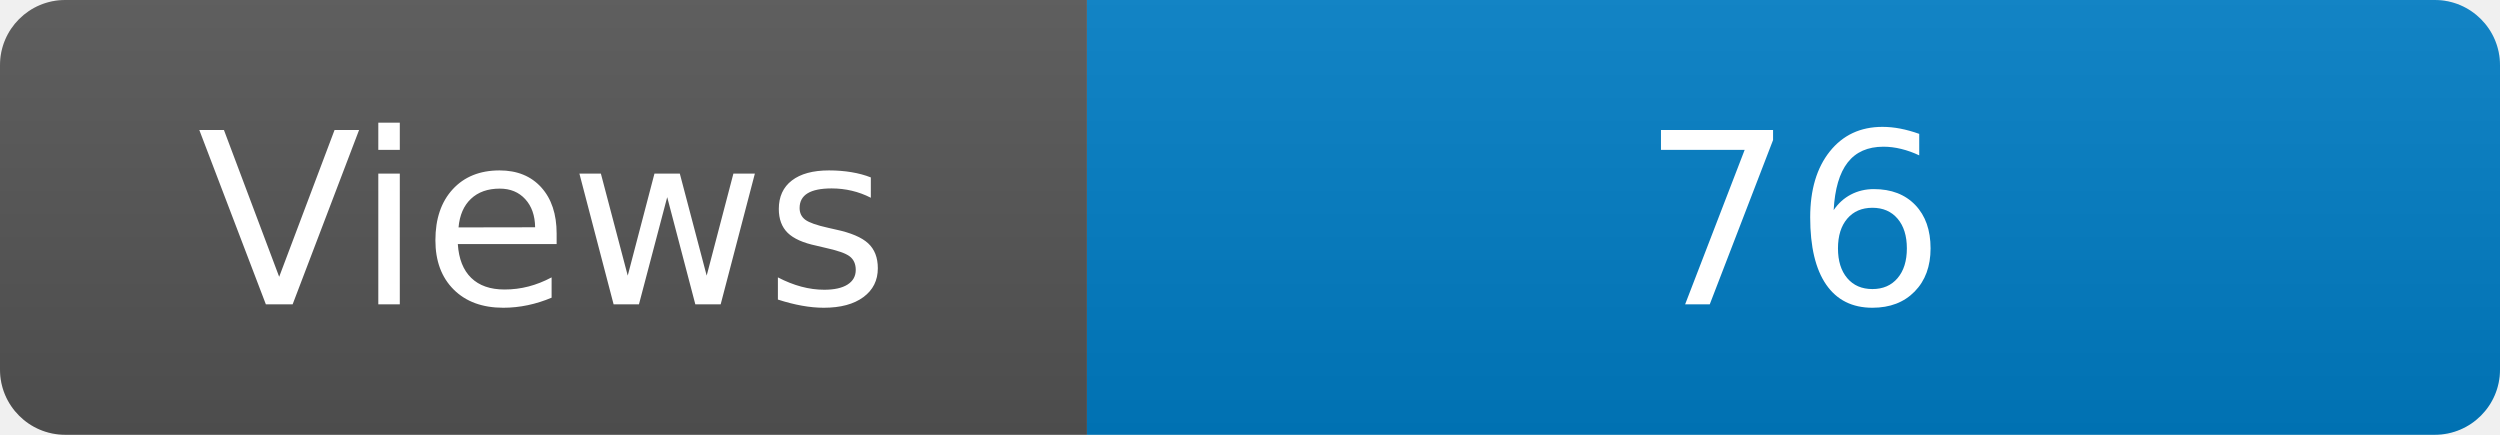
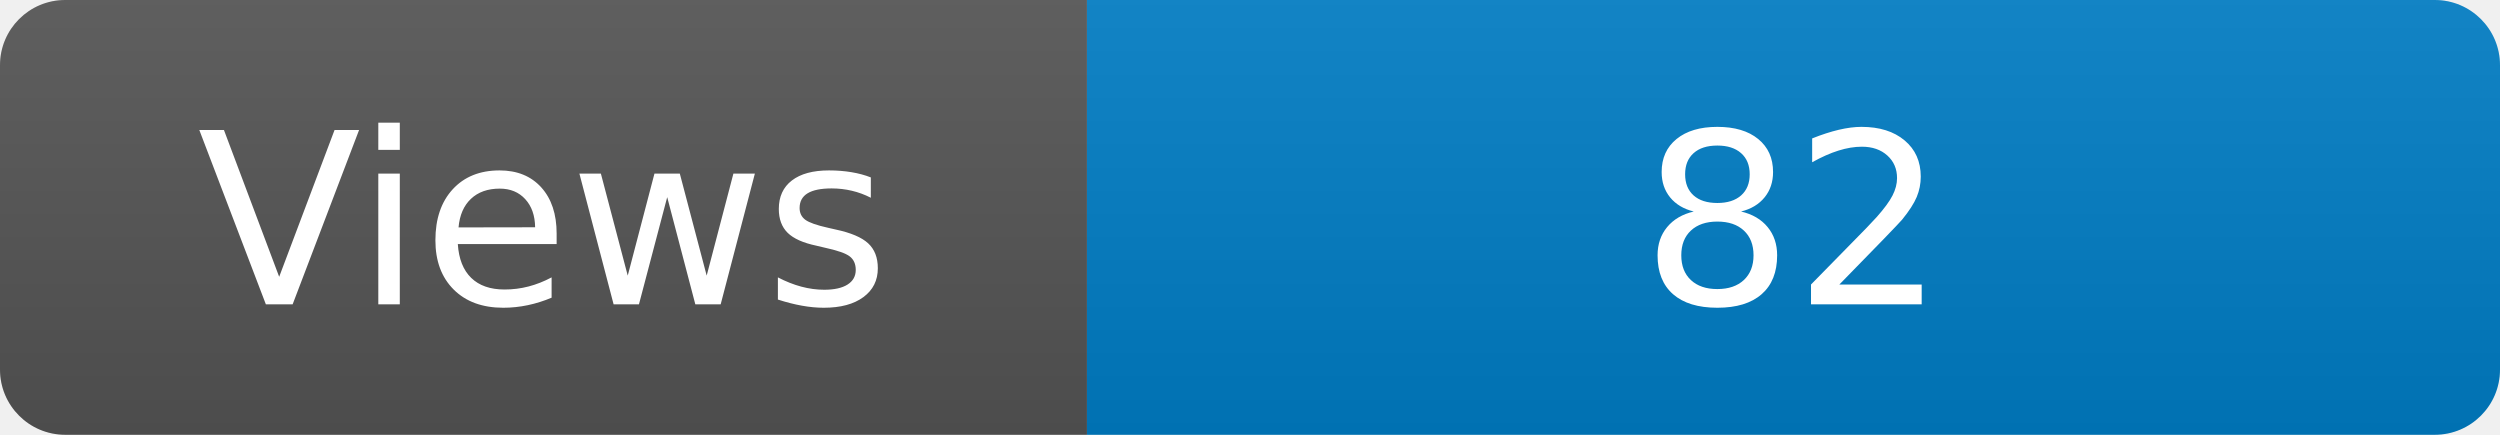
<svg xmlns="http://www.w3.org/2000/svg" width="115" height="20" role="img" aria-label="Maintained?: yes">
  <linearGradient id="s" x2="0" y2="100%">
    <stop offset="0" stop-color="#bbb" stop-opacity=".1" />
    <stop offset="1" stop-opacity=".1" />
  </linearGradient>
  <clipPath id="r">
    <rect width="115" height="20" rx="3" fill="#fff" />
  </clipPath>
  <g clip-path="url(#r)">
    <rect width="50" height="20" fill="#555" />
    <rect x="50" width="160" height="20" fill="#007ec6" />
    <rect width="115" height="20" fill="url(#s)" />
  </g>
  <g fill="#fff" text-anchor="middle" font-family="Verdana,Geneva,DejaVu Sans,sans-serif" font-size="110">
    <text x="250" y="140" transform="scale(.1)" fill="#fff">Views</text>
-     <text x="825" y="140" transform="scale(.1)" fill="#fff">76</text>
+     <text x="825" y="140" transform="scale(.1)" fill="#fff">82</text>
  </g>
</svg>
